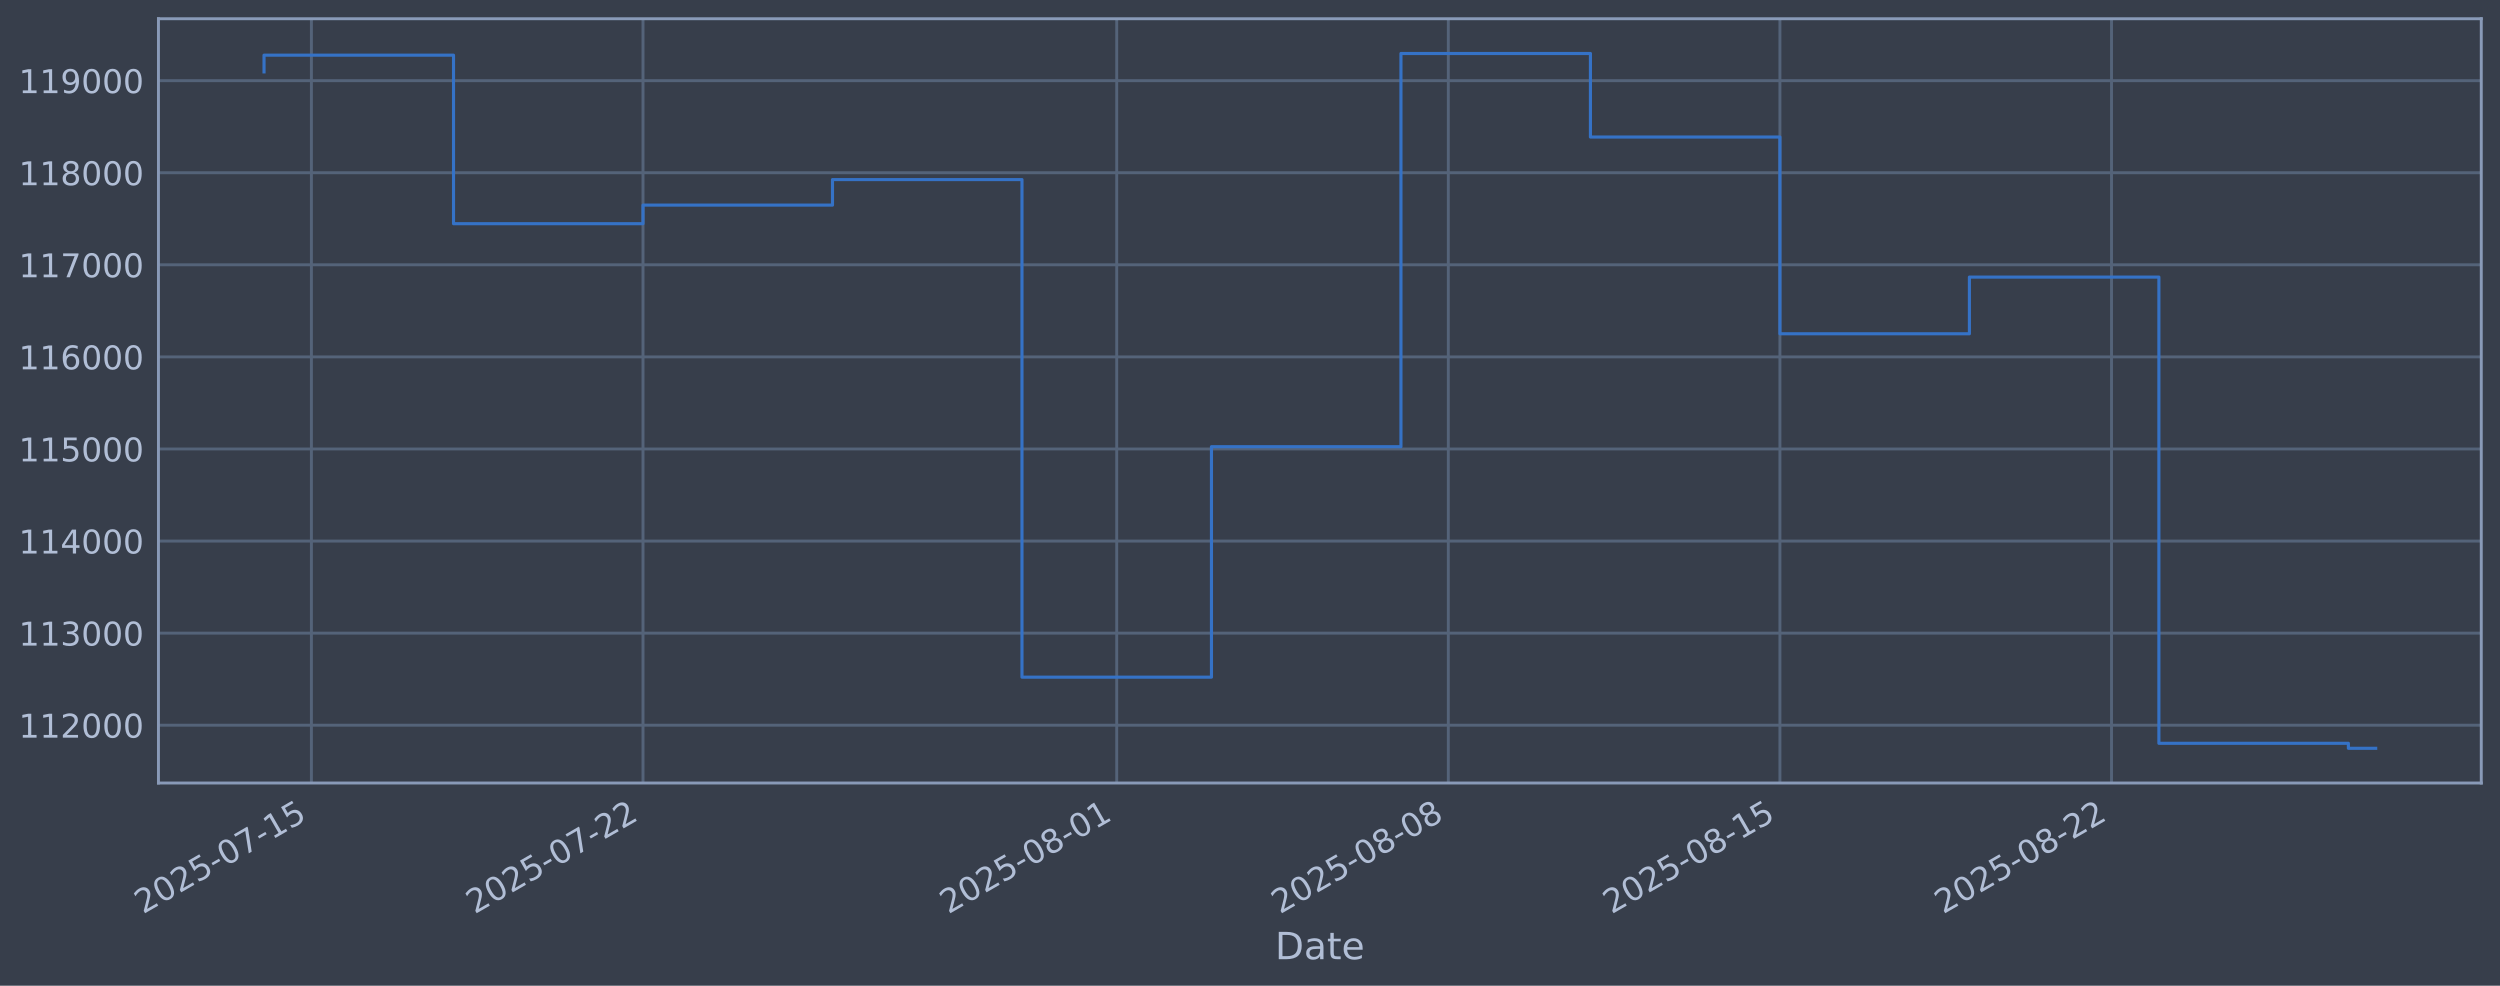
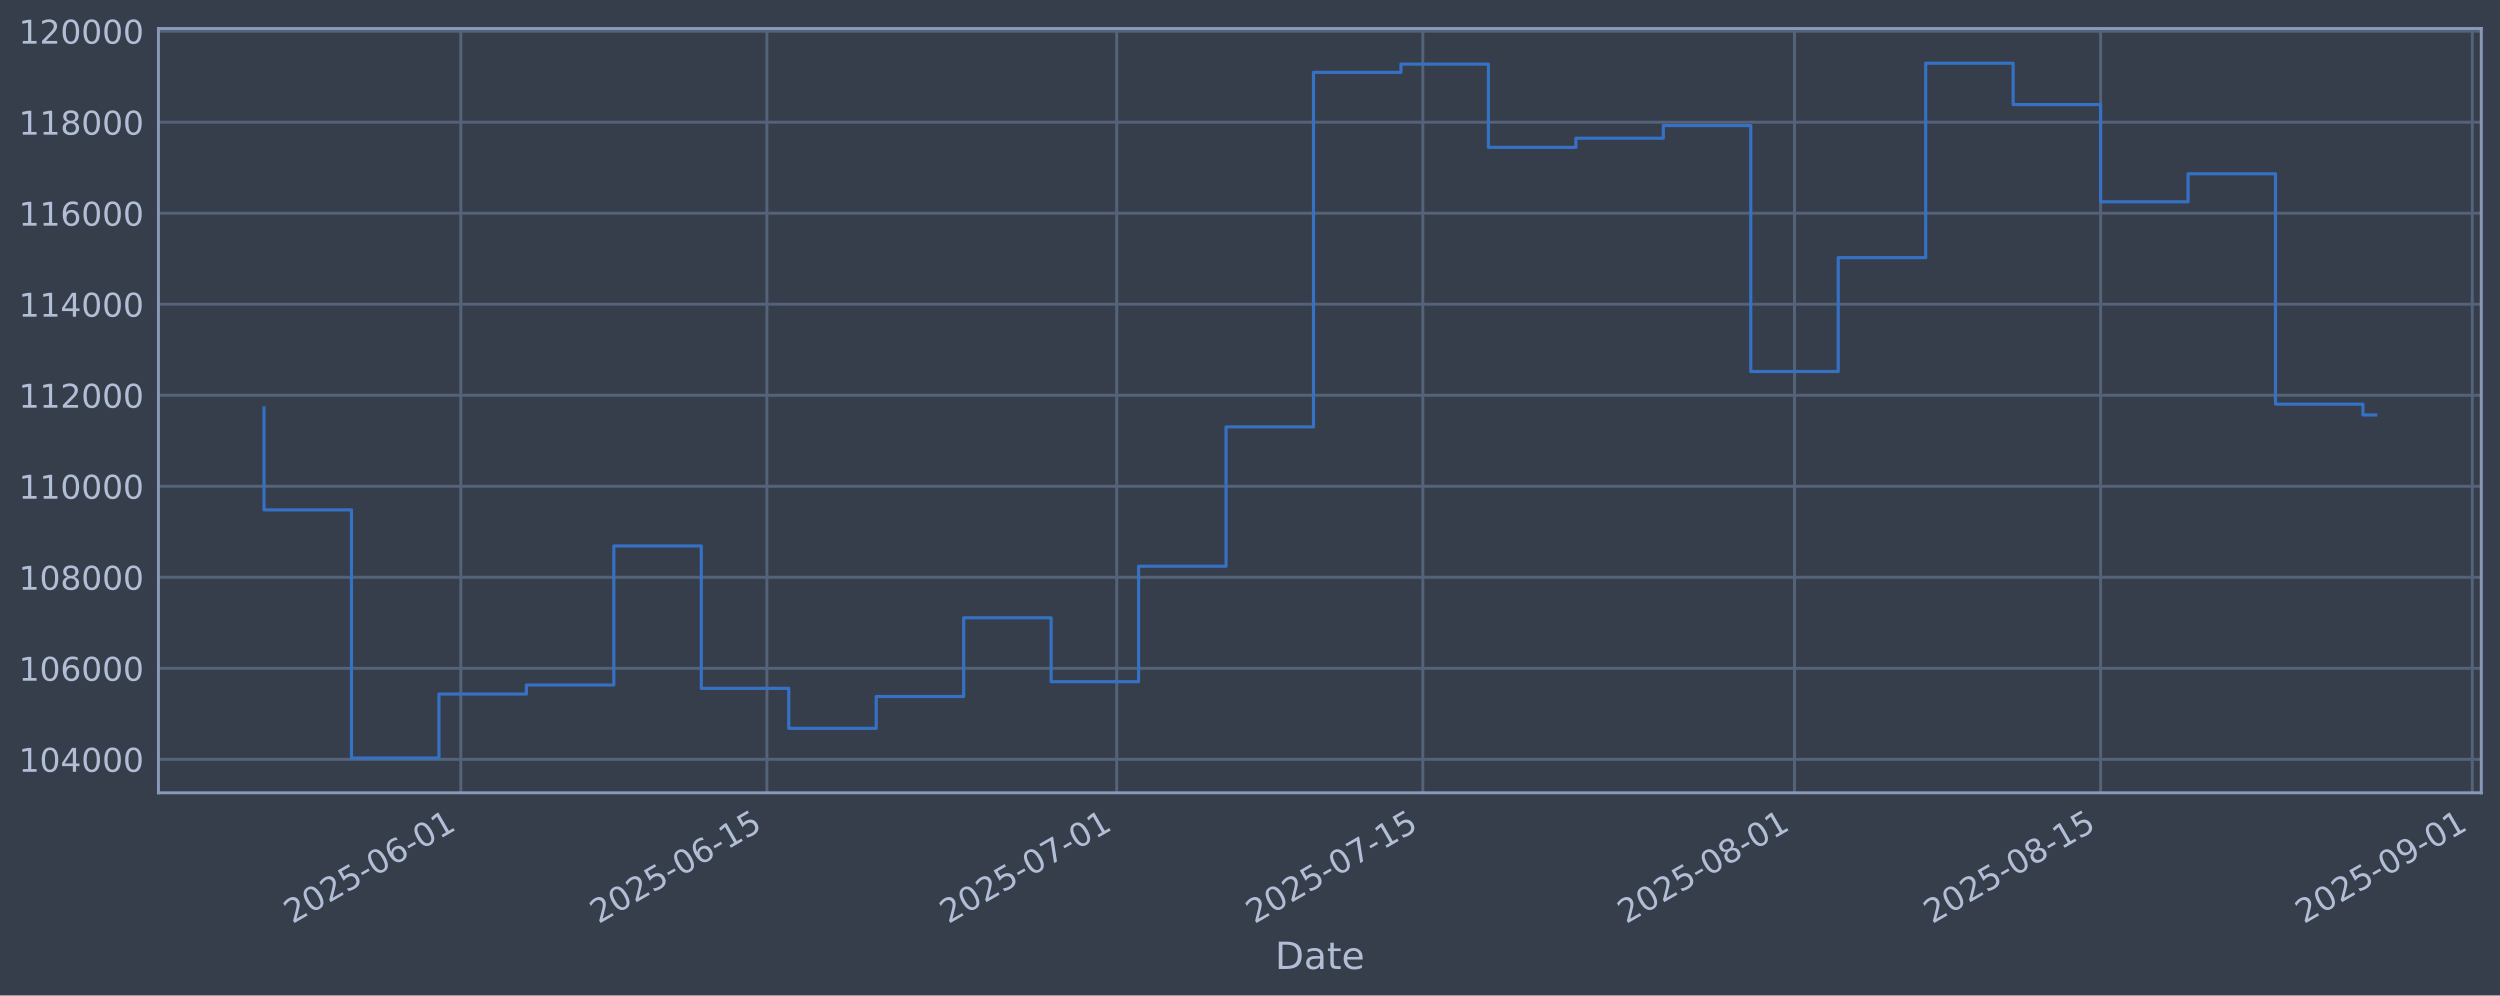
- <svg xmlns="http://www.w3.org/2000/svg" xmlns:xlink="http://www.w3.org/1999/xlink" width="960.9pt" height="378.87pt" viewBox="0 0 960.9 378.87" version="1.1">
+ <svg xmlns="http://www.w3.org/2000/svg" xmlns:xlink="http://www.w3.org/1999/xlink" width="960.9pt" height="382.628pt" viewBox="0 0 960.9 382.628" version="1.1">
  <defs>
    <style type="text/css">*{stroke-linejoin: round; stroke-linecap: butt}</style>
  </defs>
  <g id="figure_1">
    <g id="patch_1">
-       <path d="M 0 378.87  L 960.9 378.87  L 960.9 0  L 0 0  z " style="fill: #373e4b" />
+       <path d="M 0 382.628  L 960.9 382.628  L 960.9 0  L 0 0  z " style="fill: #373e4b" />
    </g>
    <g id="axes_1">
      <g id="patch_2">
-         <path d="M 60.901 300.96  L 953.701 300.96  L 953.701 7.2  L 60.901 7.2  z " style="fill: #373e4b" />
+         <path d="M 60.901 304.718  L 953.701 304.718  L 953.701 10.958  L 60.901 10.958  z " style="fill: #373e4b" />
      </g>
      <g id="matplotlib.axis_1">
        <g id="xtick_1">
          <g id="line2d_1">
-             <path d="M 119.69 300.96  L 119.69 7.2  " clip-path="url(#pe9afbce7c2)" style="fill: none; stroke: #546379; stroke-width: 1.12; stroke-linecap: square" />
+             <path d="M 177.115 304.718  L 177.115 10.958  " clip-path="url(#pee7199c85d)" style="fill: none; stroke: #546379; stroke-width: 1.12; stroke-linecap: square" />
          </g>
          <g id="line2d_2" />
          <g id="text_1">
-             <g style="fill: #b1bed6" transform="translate(54.96452 351.4642) rotate(-30) scale(0.126 -0.126)">
+             <g style="fill: #b1bed6" transform="translate(112.3892 355.2226) rotate(-30) scale(0.126 -0.126)">
              <defs>
                <path id="DejaVuSans-32" d="M 1228 531  L 3431 531  L 3431 0  L 469 0  L 469 531  Q 828 903 1448 1529  Q 2069 2156 2228 2338  Q 2531 2678 2651 2914  Q 2772 3150 2772 3378  Q 2772 3750 2511 3984  Q 2250 4219 1831 4219  Q 1534 4219 1204 4116  Q 875 4013 500 3803  L 500 4441  Q 881 4594 1212 4672  Q 1544 4750 1819 4750  Q 2544 4750 2975 4387  Q 3406 4025 3406 3419  Q 3406 3131 3298 2873  Q 3191 2616 2906 2266  Q 2828 2175 2409 1742  Q 1991 1309 1228 531  z " transform="scale(0.015625)" />
                <path id="DejaVuSans-30" d="M 2034 4250  Q 1547 4250 1301 3770  Q 1056 3291 1056 2328  Q 1056 1369 1301 889  Q 1547 409 2034 409  Q 2525 409 2770 889  Q 3016 1369 3016 2328  Q 3016 3291 2770 3770  Q 2525 4250 2034 4250  z M 2034 4750  Q 2819 4750 3233 4129  Q 3647 3509 3647 2328  Q 3647 1150 3233 529  Q 2819 -91 2034 -91  Q 1250 -91 836 529  Q 422 1150 422 2328  Q 422 3509 836 4129  Q 1250 4750 2034 4750  z " transform="scale(0.015625)" />
                <path id="DejaVuSans-35" d="M 691 4666  L 3169 4666  L 3169 4134  L 1269 4134  L 1269 2991  Q 1406 3038 1543 3061  Q 1681 3084 1819 3084  Q 2600 3084 3056 2656  Q 3513 2228 3513 1497  Q 3513 744 3044 326  Q 2575 -91 1722 -91  Q 1428 -91 1123 -41  Q 819 9 494 109  L 494 744  Q 775 591 1075 516  Q 1375 441 1709 441  Q 2250 441 2565 725  Q 2881 1009 2881 1497  Q 2881 1984 2565 2268  Q 2250 2553 1709 2553  Q 1456 2553 1204 2497  Q 953 2441 691 2322  L 691 4666  z " transform="scale(0.015625)" />
                <path id="DejaVuSans-2d" d="M 313 2009  L 1997 2009  L 1997 1497  L 313 1497  L 313 2009  z " transform="scale(0.015625)" />
-                 <path id="DejaVuSans-37" d="M 525 4666  L 3525 4666  L 3525 4397  L 1831 0  L 1172 0  L 2766 4134  L 525 4134  L 525 4666  z " transform="scale(0.015625)" />
+                 <path id="DejaVuSans-36" d="M 2113 2584  Q 1688 2584 1439 2293  Q 1191 2003 1191 1497  Q 1191 994 1439 701  Q 1688 409 2113 409  Q 2538 409 2786 701  Q 3034 994 3034 1497  Q 3034 2003 2786 2293  Q 2538 2584 2113 2584  z M 3366 4563  L 3366 3988  Q 3128 4100 2886 4159  Q 2644 4219 2406 4219  Q 1781 4219 1451 3797  Q 1122 3375 1075 2522  Q 1259 2794 1537 2939  Q 1816 3084 2150 3084  Q 2853 3084 3261 2657  Q 3669 2231 3669 1497  Q 3669 778 3244 343  Q 2819 -91 2113 -91  Q 1303 -91 875 529  Q 447 1150 447 2328  Q 447 3434 972 4092  Q 1497 4750 2381 4750  Q 2619 4750 2861 4703  Q 3103 4656 3366 4563  z " transform="scale(0.015625)" />
                <path id="DejaVuSans-31" d="M 794 531  L 1825 531  L 1825 4091  L 703 3866  L 703 4441  L 1819 4666  L 2450 4666  L 2450 531  L 3481 531  L 3481 0  L 794 0  L 794 531  z " transform="scale(0.015625)" />
              </defs>
              <use xlink:href="#DejaVuSans-32" />
              <use xlink:href="#DejaVuSans-30" transform="translate(63.62305 0)" />
              <use xlink:href="#DejaVuSans-32" transform="translate(127.2461 0)" />
              <use xlink:href="#DejaVuSans-35" transform="translate(190.8691 0)" />
              <use xlink:href="#DejaVuSans-2d" transform="translate(254.4922 0)" />
              <use xlink:href="#DejaVuSans-30" transform="translate(290.5762 0)" />
-               <use xlink:href="#DejaVuSans-37" transform="translate(354.1992 0)" />
+               <use xlink:href="#DejaVuSans-36" transform="translate(354.1992 0)" />
+               <use xlink:href="#DejaVuSans-2d" transform="translate(417.8223 0)" />
+               <use xlink:href="#DejaVuSans-30" transform="translate(453.9062 0)" />
+               <use xlink:href="#DejaVuSans-31" transform="translate(517.5293 0)" />
+             </g>
+           </g>
+         </g>
+         <g id="xtick_2">
+           <g id="line2d_3">
+             <path d="M 294.765 304.718  L 294.765 10.958  " clip-path="url(#pee7199c85d)" style="fill: none; stroke: #546379; stroke-width: 1.12; stroke-linecap: square" />
+           </g>
+           <g id="line2d_4" />
+           <g id="text_2">
+             <g style="fill: #b1bed6" transform="translate(230.0396 355.2226) rotate(-30) scale(0.126 -0.126)">
+               <use xlink:href="#DejaVuSans-32" />
+               <use xlink:href="#DejaVuSans-30" transform="translate(63.62305 0)" />
+               <use xlink:href="#DejaVuSans-32" transform="translate(127.2461 0)" />
+               <use xlink:href="#DejaVuSans-35" transform="translate(190.8691 0)" />
+               <use xlink:href="#DejaVuSans-2d" transform="translate(254.4922 0)" />
+               <use xlink:href="#DejaVuSans-30" transform="translate(290.5762 0)" />
+               <use xlink:href="#DejaVuSans-36" transform="translate(354.1992 0)" />
              <use xlink:href="#DejaVuSans-2d" transform="translate(417.8223 0)" />
              <use xlink:href="#DejaVuSans-31" transform="translate(453.9062 0)" />
              <use xlink:href="#DejaVuSans-35" transform="translate(517.5293 0)" />
            </g>
          </g>
        </g>
-         <g id="xtick_2">
-           <g id="line2d_3">
-             <path d="M 247.144 300.96  L 247.144 7.2  " clip-path="url(#pe9afbce7c2)" style="fill: none; stroke: #546379; stroke-width: 1.12; stroke-linecap: square" />
-           </g>
-           <g id="line2d_4" />
-           <g id="text_2">
-             <g style="fill: #b1bed6" transform="translate(182.4185 351.4642) rotate(-30) scale(0.126 -0.126)">
-               <use xlink:href="#DejaVuSans-32" />
-               <use xlink:href="#DejaVuSans-30" transform="translate(63.62305 0)" />
-               <use xlink:href="#DejaVuSans-32" transform="translate(127.2461 0)" />
-               <use xlink:href="#DejaVuSans-35" transform="translate(190.8691 0)" />
-               <use xlink:href="#DejaVuSans-2d" transform="translate(254.4922 0)" />
-               <use xlink:href="#DejaVuSans-30" transform="translate(290.5762 0)" />
-               <use xlink:href="#DejaVuSans-37" transform="translate(354.1992 0)" />
-               <use xlink:href="#DejaVuSans-2d" transform="translate(417.8223 0)" />
-               <use xlink:href="#DejaVuSans-32" transform="translate(453.9062 0)" />
-               <use xlink:href="#DejaVuSans-32" transform="translate(517.5293 0)" />
-             </g>
-           </g>
-         </g>
        <g id="xtick_3">
          <g id="line2d_5">
-             <path d="M 429.221 300.96  L 429.221 7.2  " clip-path="url(#pe9afbce7c2)" style="fill: none; stroke: #546379; stroke-width: 1.12; stroke-linecap: square" />
+             <path d="M 429.223 304.718  L 429.223 10.958  " clip-path="url(#pee7199c85d)" style="fill: none; stroke: #546379; stroke-width: 1.12; stroke-linecap: square" />
          </g>
          <g id="line2d_6" />
          <g id="text_3">
-             <g style="fill: #b1bed6" transform="translate(364.4956 351.4642) rotate(-30) scale(0.126 -0.126)">
-               <defs>
-                 <path id="DejaVuSans-38" d="M 2034 2216  Q 1584 2216 1326 1975  Q 1069 1734 1069 1313  Q 1069 891 1326 650  Q 1584 409 2034 409  Q 2484 409 2743 651  Q 3003 894 3003 1313  Q 3003 1734 2745 1975  Q 2488 2216 2034 2216  z M 1403 2484  Q 997 2584 770 2862  Q 544 3141 544 3541  Q 544 4100 942 4425  Q 1341 4750 2034 4750  Q 2731 4750 3128 4425  Q 3525 4100 3525 3541  Q 3525 3141 3298 2862  Q 3072 2584 2669 2484  Q 3125 2378 3379 2068  Q 3634 1759 3634 1313  Q 3634 634 3220 271  Q 2806 -91 2034 -91  Q 1263 -91 848 271  Q 434 634 434 1313  Q 434 1759 690 2068  Q 947 2378 1403 2484  z M 1172 3481  Q 1172 3119 1398 2916  Q 1625 2713 2034 2713  Q 2441 2713 2670 2916  Q 2900 3119 2900 3481  Q 2900 3844 2670 4047  Q 2441 4250 2034 4250  Q 1625 4250 1398 4047  Q 1172 3844 1172 3481  z " transform="scale(0.015625)" />
-               </defs>
-               <use xlink:href="#DejaVuSans-32" />
-               <use xlink:href="#DejaVuSans-30" transform="translate(63.62305 0)" />
-               <use xlink:href="#DejaVuSans-32" transform="translate(127.2461 0)" />
-               <use xlink:href="#DejaVuSans-35" transform="translate(190.8691 0)" />
-               <use xlink:href="#DejaVuSans-2d" transform="translate(254.4922 0)" />
-               <use xlink:href="#DejaVuSans-30" transform="translate(290.5762 0)" />
-               <use xlink:href="#DejaVuSans-38" transform="translate(354.1992 0)" />
+             <g style="fill: #b1bed6" transform="translate(364.4973 355.2226) rotate(-30) scale(0.126 -0.126)">
+               <defs>
+                 <path id="DejaVuSans-37" d="M 525 4666  L 3525 4666  L 3525 4397  L 1831 0  L 1172 0  L 2766 4134  L 525 4134  L 525 4666  z " transform="scale(0.015625)" />
+               </defs>
+               <use xlink:href="#DejaVuSans-32" />
+               <use xlink:href="#DejaVuSans-30" transform="translate(63.62305 0)" />
+               <use xlink:href="#DejaVuSans-32" transform="translate(127.2461 0)" />
+               <use xlink:href="#DejaVuSans-35" transform="translate(190.8691 0)" />
+               <use xlink:href="#DejaVuSans-2d" transform="translate(254.4922 0)" />
+               <use xlink:href="#DejaVuSans-30" transform="translate(290.5762 0)" />
+               <use xlink:href="#DejaVuSans-37" transform="translate(354.1992 0)" />
              <use xlink:href="#DejaVuSans-2d" transform="translate(417.8223 0)" />
              <use xlink:href="#DejaVuSans-30" transform="translate(453.9062 0)" />
              <use xlink:href="#DejaVuSans-31" transform="translate(517.5293 0)" />
            </g>
          </g>
        </g>
        <g id="xtick_4">
          <g id="line2d_7">
-             <path d="M 556.675 300.96  L 556.675 7.2  " clip-path="url(#pe9afbce7c2)" style="fill: none; stroke: #546379; stroke-width: 1.12; stroke-linecap: square" />
+             <path d="M 546.873 304.718  L 546.873 10.958  " clip-path="url(#pee7199c85d)" style="fill: none; stroke: #546379; stroke-width: 1.12; stroke-linecap: square" />
          </g>
          <g id="line2d_8" />
          <g id="text_4">
-             <g style="fill: #b1bed6" transform="translate(491.9495 351.4642) rotate(-30) scale(0.126 -0.126)">
-               <use xlink:href="#DejaVuSans-32" />
-               <use xlink:href="#DejaVuSans-30" transform="translate(63.62305 0)" />
-               <use xlink:href="#DejaVuSans-32" transform="translate(127.2461 0)" />
-               <use xlink:href="#DejaVuSans-35" transform="translate(190.8691 0)" />
-               <use xlink:href="#DejaVuSans-2d" transform="translate(254.4922 0)" />
-               <use xlink:href="#DejaVuSans-30" transform="translate(290.5762 0)" />
-               <use xlink:href="#DejaVuSans-38" transform="translate(354.1992 0)" />
-               <use xlink:href="#DejaVuSans-2d" transform="translate(417.8223 0)" />
-               <use xlink:href="#DejaVuSans-30" transform="translate(453.9062 0)" />
-               <use xlink:href="#DejaVuSans-38" transform="translate(517.5293 0)" />
+             <g style="fill: #b1bed6" transform="translate(482.1477 355.2226) rotate(-30) scale(0.126 -0.126)">
+               <use xlink:href="#DejaVuSans-32" />
+               <use xlink:href="#DejaVuSans-30" transform="translate(63.62305 0)" />
+               <use xlink:href="#DejaVuSans-32" transform="translate(127.2461 0)" />
+               <use xlink:href="#DejaVuSans-35" transform="translate(190.8691 0)" />
+               <use xlink:href="#DejaVuSans-2d" transform="translate(254.4922 0)" />
+               <use xlink:href="#DejaVuSans-30" transform="translate(290.5762 0)" />
+               <use xlink:href="#DejaVuSans-37" transform="translate(354.1992 0)" />
+               <use xlink:href="#DejaVuSans-2d" transform="translate(417.8223 0)" />
+               <use xlink:href="#DejaVuSans-31" transform="translate(453.9062 0)" />
+               <use xlink:href="#DejaVuSans-35" transform="translate(517.5293 0)" />
            </g>
          </g>
        </g>
        <g id="xtick_5">
          <g id="line2d_9">
-             <path d="M 684.129 300.96  L 684.129 7.2  " clip-path="url(#pe9afbce7c2)" style="fill: none; stroke: #546379; stroke-width: 1.12; stroke-linecap: square" />
+             <path d="M 689.734 304.718  L 689.734 10.958  " clip-path="url(#pee7199c85d)" style="fill: none; stroke: #546379; stroke-width: 1.12; stroke-linecap: square" />
          </g>
          <g id="line2d_10" />
          <g id="text_5">
-             <g style="fill: #b1bed6" transform="translate(619.4035 351.4642) rotate(-30) scale(0.126 -0.126)">
+             <g style="fill: #b1bed6" transform="translate(625.0089 355.2226) rotate(-30) scale(0.126 -0.126)">
+               <defs>
+                 <path id="DejaVuSans-38" d="M 2034 2216  Q 1584 2216 1326 1975  Q 1069 1734 1069 1313  Q 1069 891 1326 650  Q 1584 409 2034 409  Q 2484 409 2743 651  Q 3003 894 3003 1313  Q 3003 1734 2745 1975  Q 2488 2216 2034 2216  z M 1403 2484  Q 997 2584 770 2862  Q 544 3141 544 3541  Q 544 4100 942 4425  Q 1341 4750 2034 4750  Q 2731 4750 3128 4425  Q 3525 4100 3525 3541  Q 3525 3141 3298 2862  Q 3072 2584 2669 2484  Q 3125 2378 3379 2068  Q 3634 1759 3634 1313  Q 3634 634 3220 271  Q 2806 -91 2034 -91  Q 1263 -91 848 271  Q 434 634 434 1313  Q 434 1759 690 2068  Q 947 2378 1403 2484  z M 1172 3481  Q 1172 3119 1398 2916  Q 1625 2713 2034 2713  Q 2441 2713 2670 2916  Q 2900 3119 2900 3481  Q 2900 3844 2670 4047  Q 2441 4250 2034 4250  Q 1625 4250 1398 4047  Q 1172 3844 1172 3481  z " transform="scale(0.015625)" />
+               </defs>
+               <use xlink:href="#DejaVuSans-32" />
+               <use xlink:href="#DejaVuSans-30" transform="translate(63.62305 0)" />
+               <use xlink:href="#DejaVuSans-32" transform="translate(127.2461 0)" />
+               <use xlink:href="#DejaVuSans-35" transform="translate(190.8691 0)" />
+               <use xlink:href="#DejaVuSans-2d" transform="translate(254.4922 0)" />
+               <use xlink:href="#DejaVuSans-30" transform="translate(290.5762 0)" />
+               <use xlink:href="#DejaVuSans-38" transform="translate(354.1992 0)" />
+               <use xlink:href="#DejaVuSans-2d" transform="translate(417.8223 0)" />
+               <use xlink:href="#DejaVuSans-30" transform="translate(453.9062 0)" />
+               <use xlink:href="#DejaVuSans-31" transform="translate(517.5293 0)" />
+             </g>
+           </g>
+         </g>
+         <g id="xtick_6">
+           <g id="line2d_11">
+             <path d="M 807.385 304.718  L 807.385 10.958  " clip-path="url(#pee7199c85d)" style="fill: none; stroke: #546379; stroke-width: 1.12; stroke-linecap: square" />
+           </g>
+           <g id="line2d_12" />
+           <g id="text_6">
+             <g style="fill: #b1bed6" transform="translate(742.6593 355.2226) rotate(-30) scale(0.126 -0.126)">
              <use xlink:href="#DejaVuSans-32" />
              <use xlink:href="#DejaVuSans-30" transform="translate(63.62305 0)" />
              <use xlink:href="#DejaVuSans-32" transform="translate(127.2461 0)" />
              <use xlink:href="#DejaVuSans-35" transform="translate(190.8691 0)" />
              <use xlink:href="#DejaVuSans-2d" transform="translate(254.4922 0)" />
              <use xlink:href="#DejaVuSans-30" transform="translate(290.5762 0)" />
              <use xlink:href="#DejaVuSans-38" transform="translate(354.1992 0)" />
              <use xlink:href="#DejaVuSans-2d" transform="translate(417.8223 0)" />
              <use xlink:href="#DejaVuSans-31" transform="translate(453.9062 0)" />
              <use xlink:href="#DejaVuSans-35" transform="translate(517.5293 0)" />
            </g>
          </g>
        </g>
-         <g id="xtick_6">
-           <g id="line2d_11">
-             <path d="M 811.583 300.96  L 811.583 7.2  " clip-path="url(#pe9afbce7c2)" style="fill: none; stroke: #546379; stroke-width: 1.12; stroke-linecap: square" />
-           </g>
-           <g id="line2d_12" />
-           <g id="text_6">
-             <g style="fill: #b1bed6" transform="translate(746.8574 351.4642) rotate(-30) scale(0.126 -0.126)">
-               <use xlink:href="#DejaVuSans-32" />
-               <use xlink:href="#DejaVuSans-30" transform="translate(63.62305 0)" />
-               <use xlink:href="#DejaVuSans-32" transform="translate(127.2461 0)" />
-               <use xlink:href="#DejaVuSans-35" transform="translate(190.8691 0)" />
-               <use xlink:href="#DejaVuSans-2d" transform="translate(254.4922 0)" />
-               <use xlink:href="#DejaVuSans-30" transform="translate(290.5762 0)" />
-               <use xlink:href="#DejaVuSans-38" transform="translate(354.1992 0)" />
-               <use xlink:href="#DejaVuSans-2d" transform="translate(417.8223 0)" />
-               <use xlink:href="#DejaVuSans-32" transform="translate(453.9062 0)" />
-               <use xlink:href="#DejaVuSans-32" transform="translate(517.5293 0)" />
-             </g>
-           </g>
-         </g>
-         <g id="text_7">
-           <g style="fill: #b1bed6" transform="translate(490.0914 368.6753) scale(0.144 -0.144)">
+         <g id="xtick_7">
+           <g id="line2d_13">
+             <path d="M 950.246 304.718  L 950.246 10.958  " clip-path="url(#pee7199c85d)" style="fill: none; stroke: #546379; stroke-width: 1.12; stroke-linecap: square" />
+           </g>
+           <g id="line2d_14" />
+           <g id="text_7">
+             <g style="fill: #b1bed6" transform="translate(885.5205 355.2226) rotate(-30) scale(0.126 -0.126)">
+               <defs>
+                 <path id="DejaVuSans-39" d="M 703 97  L 703 672  Q 941 559 1184 500  Q 1428 441 1663 441  Q 2288 441 2617 861  Q 2947 1281 2994 2138  Q 2813 1869 2534 1725  Q 2256 1581 1919 1581  Q 1219 1581 811 2004  Q 403 2428 403 3163  Q 403 3881 828 4315  Q 1253 4750 1959 4750  Q 2769 4750 3195 4129  Q 3622 3509 3622 2328  Q 3622 1225 3098 567  Q 2575 -91 1691 -91  Q 1453 -91 1209 -44  Q 966 3 703 97  z M 1959 2075  Q 2384 2075 2632 2365  Q 2881 2656 2881 3163  Q 2881 3666 2632 3958  Q 2384 4250 1959 4250  Q 1534 4250 1286 3958  Q 1038 3666 1038 3163  Q 1038 2656 1286 2365  Q 1534 2075 1959 2075  z " transform="scale(0.015625)" />
+               </defs>
+               <use xlink:href="#DejaVuSans-32" />
+               <use xlink:href="#DejaVuSans-30" transform="translate(63.62305 0)" />
+               <use xlink:href="#DejaVuSans-32" transform="translate(127.2461 0)" />
+               <use xlink:href="#DejaVuSans-35" transform="translate(190.8691 0)" />
+               <use xlink:href="#DejaVuSans-2d" transform="translate(254.4922 0)" />
+               <use xlink:href="#DejaVuSans-30" transform="translate(290.5762 0)" />
+               <use xlink:href="#DejaVuSans-39" transform="translate(354.1992 0)" />
+               <use xlink:href="#DejaVuSans-2d" transform="translate(417.8223 0)" />
+               <use xlink:href="#DejaVuSans-30" transform="translate(453.9062 0)" />
+               <use xlink:href="#DejaVuSans-31" transform="translate(517.5293 0)" />
+             </g>
+           </g>
+         </g>
+         <g id="text_8">
+           <g style="fill: #b1bed6" transform="translate(490.0914 372.4337) scale(0.144 -0.144)">
            <defs>
              <path id="DejaVuSans-44" d="M 1259 4147  L 1259 519  L 2022 519  Q 2988 519 3436 956  Q 3884 1394 3884 2338  Q 3884 3275 3436 3711  Q 2988 4147 2022 4147  L 1259 4147  z M 628 4666  L 1925 4666  Q 3281 4666 3915 4102  Q 4550 3538 4550 2338  Q 4550 1131 3912 565  Q 3275 0 1925 0  L 628 0  L 628 4666  z " transform="scale(0.015625)" />
              <path id="DejaVuSans-61" d="M 2194 1759  Q 1497 1759 1228 1600  Q 959 1441 959 1056  Q 959 750 1161 570  Q 1363 391 1709 391  Q 2188 391 2477 730  Q 2766 1069 2766 1631  L 2766 1759  L 2194 1759  z M 3341 1997  L 3341 0  L 2766 0  L 2766 531  Q 2569 213 2275 61  Q 1981 -91 1556 -91  Q 1019 -91 701 211  Q 384 513 384 1019  Q 384 1609 779 1909  Q 1175 2209 1959 2209  L 2766 2209  L 2766 2266  Q 2766 2663 2505 2880  Q 2244 3097 1772 3097  Q 1472 3097 1187 3025  Q 903 2953 641 2809  L 641 3341  Q 956 3463 1253 3523  Q 1550 3584 1831 3584  Q 2591 3584 2966 3190  Q 3341 2797 3341 1997  z " transform="scale(0.015625)" />
              <path id="DejaVuSans-74" d="M 1172 4494  L 1172 3500  L 2356 3500  L 2356 3053  L 1172 3053  L 1172 1153  Q 1172 725 1289 603  Q 1406 481 1766 481  L 2356 481  L 2356 0  L 1766 0  Q 1100 0 847 248  Q 594 497 594 1153  L 594 3053  L 172 3053  L 172 3500  L 594 3500  L 594 4494  L 1172 4494  z " transform="scale(0.015625)" />
              <path id="DejaVuSans-65" d="M 3597 1894  L 3597 1613  L 953 1613  Q 991 1019 1311 708  Q 1631 397 2203 397  Q 2534 397 2845 478  Q 3156 559 3463 722  L 3463 178  Q 3153 47 2828 -22  Q 2503 -91 2169 -91  Q 1331 -91 842 396  Q 353 884 353 1716  Q 353 2575 817 3079  Q 1281 3584 2069 3584  Q 2775 3584 3186 3129  Q 3597 2675 3597 1894  z M 3022 2063  Q 3016 2534 2758 2815  Q 2500 3097 2075 3097  Q 1594 3097 1305 2825  Q 1016 2553 972 2059  L 3022 2063  z " transform="scale(0.015625)" />
            </defs>
            <use xlink:href="#DejaVuSans-44" />
            <use xlink:href="#DejaVuSans-61" transform="translate(77.00195 0)" />
            <use xlink:href="#DejaVuSans-74" transform="translate(138.2812 0)" />
            <use xlink:href="#DejaVuSans-65" transform="translate(177.4902 0)" />
          </g>
        </g>
      </g>
      <g id="matplotlib.axis_2">
        <g id="ytick_1">
-           <g id="line2d_13">
-             <path d="M 60.901 278.736  L 953.701 278.736  " clip-path="url(#pe9afbce7c2)" style="fill: none; stroke: #546379; stroke-width: 1.12; stroke-linecap: square" />
-           </g>
-           <g id="line2d_14" />
-           <g id="text_8">
-             <g style="fill: #b1bed6" transform="translate(7.2 283.5232) scale(0.126 -0.126)">
-               <use xlink:href="#DejaVuSans-31" />
-               <use xlink:href="#DejaVuSans-31" transform="translate(63.62305 0)" />
-               <use xlink:href="#DejaVuSans-32" transform="translate(127.2461 0)" />
-               <use xlink:href="#DejaVuSans-30" transform="translate(190.8691 0)" />
-               <use xlink:href="#DejaVuSans-30" transform="translate(254.4922 0)" />
-               <use xlink:href="#DejaVuSans-30" transform="translate(318.1152 0)" />
-             </g>
-           </g>
-         </g>
-         <g id="ytick_2">
          <g id="line2d_15">
-             <path d="M 60.901 243.346  L 953.701 243.346  " clip-path="url(#pe9afbce7c2)" style="fill: none; stroke: #546379; stroke-width: 1.12; stroke-linecap: square" />
+             <path d="M 60.901 291.85  L 953.701 291.85  " clip-path="url(#pee7199c85d)" style="fill: none; stroke: #546379; stroke-width: 1.12; stroke-linecap: square" />
          </g>
          <g id="line2d_16" />
          <g id="text_9">
-             <g style="fill: #b1bed6" transform="translate(7.2 248.1334) scale(0.126 -0.126)">
-               <defs>
-                 <path id="DejaVuSans-33" d="M 2597 2516  Q 3050 2419 3304 2112  Q 3559 1806 3559 1356  Q 3559 666 3084 287  Q 2609 -91 1734 -91  Q 1441 -91 1130 -33  Q 819 25 488 141  L 488 750  Q 750 597 1062 519  Q 1375 441 1716 441  Q 2309 441 2620 675  Q 2931 909 2931 1356  Q 2931 1769 2642 2001  Q 2353 2234 1838 2234  L 1294 2234  L 1294 2753  L 1863 2753  Q 2328 2753 2575 2939  Q 2822 3125 2822 3475  Q 2822 3834 2567 4026  Q 2313 4219 1838 4219  Q 1578 4219 1281 4162  Q 984 4106 628 3988  L 628 4550  Q 988 4650 1302 4700  Q 1616 4750 1894 4750  Q 2613 4750 3031 4423  Q 3450 4097 3450 3541  Q 3450 3153 3228 2886  Q 3006 2619 2597 2516  z " transform="scale(0.015625)" />
-               </defs>
-               <use xlink:href="#DejaVuSans-31" />
-               <use xlink:href="#DejaVuSans-31" transform="translate(63.62305 0)" />
-               <use xlink:href="#DejaVuSans-33" transform="translate(127.2461 0)" />
-               <use xlink:href="#DejaVuSans-30" transform="translate(190.8691 0)" />
-               <use xlink:href="#DejaVuSans-30" transform="translate(254.4922 0)" />
-               <use xlink:href="#DejaVuSans-30" transform="translate(318.1152 0)" />
-             </g>
-           </g>
-         </g>
-         <g id="ytick_3">
+             <g style="fill: #b1bed6" transform="translate(7.2 296.6367) scale(0.126 -0.126)">
+               <defs>
+                 <path id="DejaVuSans-34" d="M 2419 4116  L 825 1625  L 2419 1625  L 2419 4116  z M 2253 4666  L 3047 4666  L 3047 1625  L 3713 1625  L 3713 1100  L 3047 1100  L 3047 0  L 2419 0  L 2419 1100  L 313 1100  L 313 1709  L 2253 4666  z " transform="scale(0.015625)" />
+               </defs>
+               <use xlink:href="#DejaVuSans-31" />
+               <use xlink:href="#DejaVuSans-30" transform="translate(63.62305 0)" />
+               <use xlink:href="#DejaVuSans-34" transform="translate(127.2461 0)" />
+               <use xlink:href="#DejaVuSans-30" transform="translate(190.8691 0)" />
+               <use xlink:href="#DejaVuSans-30" transform="translate(254.4922 0)" />
+               <use xlink:href="#DejaVuSans-30" transform="translate(318.1152 0)" />
+             </g>
+           </g>
+         </g>
+         <g id="ytick_2">
          <g id="line2d_17">
-             <path d="M 60.901 207.957  L 953.701 207.957  " clip-path="url(#pe9afbce7c2)" style="fill: none; stroke: #546379; stroke-width: 1.12; stroke-linecap: square" />
+             <path d="M 60.901 256.867  L 953.701 256.867  " clip-path="url(#pee7199c85d)" style="fill: none; stroke: #546379; stroke-width: 1.12; stroke-linecap: square" />
          </g>
          <g id="line2d_18" />
          <g id="text_10">
-             <g style="fill: #b1bed6" transform="translate(7.2 212.7436) scale(0.126 -0.126)">
-               <defs>
-                 <path id="DejaVuSans-34" d="M 2419 4116  L 825 1625  L 2419 1625  L 2419 4116  z M 2253 4666  L 3047 4666  L 3047 1625  L 3713 1625  L 3713 1100  L 3047 1100  L 3047 0  L 2419 0  L 2419 1100  L 313 1100  L 313 1709  L 2253 4666  z " transform="scale(0.015625)" />
-               </defs>
-               <use xlink:href="#DejaVuSans-31" />
-               <use xlink:href="#DejaVuSans-31" transform="translate(63.62305 0)" />
-               <use xlink:href="#DejaVuSans-34" transform="translate(127.2461 0)" />
-               <use xlink:href="#DejaVuSans-30" transform="translate(190.8691 0)" />
-               <use xlink:href="#DejaVuSans-30" transform="translate(254.4922 0)" />
-               <use xlink:href="#DejaVuSans-30" transform="translate(318.1152 0)" />
-             </g>
-           </g>
-         </g>
-         <g id="ytick_4">
+             <g style="fill: #b1bed6" transform="translate(7.2 261.6538) scale(0.126 -0.126)">
+               <use xlink:href="#DejaVuSans-31" />
+               <use xlink:href="#DejaVuSans-30" transform="translate(63.62305 0)" />
+               <use xlink:href="#DejaVuSans-36" transform="translate(127.2461 0)" />
+               <use xlink:href="#DejaVuSans-30" transform="translate(190.8691 0)" />
+               <use xlink:href="#DejaVuSans-30" transform="translate(254.4922 0)" />
+               <use xlink:href="#DejaVuSans-30" transform="translate(318.1152 0)" />
+             </g>
+           </g>
+         </g>
+         <g id="ytick_3">
          <g id="line2d_19">
-             <path d="M 60.901 172.567  L 953.701 172.567  " clip-path="url(#pe9afbce7c2)" style="fill: none; stroke: #546379; stroke-width: 1.12; stroke-linecap: square" />
+             <path d="M 60.901 221.884  L 953.701 221.884  " clip-path="url(#pee7199c85d)" style="fill: none; stroke: #546379; stroke-width: 1.12; stroke-linecap: square" />
          </g>
          <g id="line2d_20" />
          <g id="text_11">
-             <g style="fill: #b1bed6" transform="translate(7.2 177.3538) scale(0.126 -0.126)">
-               <use xlink:href="#DejaVuSans-31" />
-               <use xlink:href="#DejaVuSans-31" transform="translate(63.62305 0)" />
-               <use xlink:href="#DejaVuSans-35" transform="translate(127.2461 0)" />
-               <use xlink:href="#DejaVuSans-30" transform="translate(190.8691 0)" />
-               <use xlink:href="#DejaVuSans-30" transform="translate(254.4922 0)" />
-               <use xlink:href="#DejaVuSans-30" transform="translate(318.1152 0)" />
-             </g>
-           </g>
-         </g>
-         <g id="ytick_5">
+             <g style="fill: #b1bed6" transform="translate(7.2 226.671) scale(0.126 -0.126)">
+               <use xlink:href="#DejaVuSans-31" />
+               <use xlink:href="#DejaVuSans-30" transform="translate(63.62305 0)" />
+               <use xlink:href="#DejaVuSans-38" transform="translate(127.2461 0)" />
+               <use xlink:href="#DejaVuSans-30" transform="translate(190.8691 0)" />
+               <use xlink:href="#DejaVuSans-30" transform="translate(254.4922 0)" />
+               <use xlink:href="#DejaVuSans-30" transform="translate(318.1152 0)" />
+             </g>
+           </g>
+         </g>
+         <g id="ytick_4">
          <g id="line2d_21">
-             <path d="M 60.901 137.177  L 953.701 137.177  " clip-path="url(#pe9afbce7c2)" style="fill: none; stroke: #546379; stroke-width: 1.12; stroke-linecap: square" />
+             <path d="M 60.901 186.901  L 953.701 186.901  " clip-path="url(#pee7199c85d)" style="fill: none; stroke: #546379; stroke-width: 1.12; stroke-linecap: square" />
          </g>
          <g id="line2d_22" />
          <g id="text_12">
-             <g style="fill: #b1bed6" transform="translate(7.2 141.964) scale(0.126 -0.126)">
-               <defs>
-                 <path id="DejaVuSans-36" d="M 2113 2584  Q 1688 2584 1439 2293  Q 1191 2003 1191 1497  Q 1191 994 1439 701  Q 1688 409 2113 409  Q 2538 409 2786 701  Q 3034 994 3034 1497  Q 3034 2003 2786 2293  Q 2538 2584 2113 2584  z M 3366 4563  L 3366 3988  Q 3128 4100 2886 4159  Q 2644 4219 2406 4219  Q 1781 4219 1451 3797  Q 1122 3375 1075 2522  Q 1259 2794 1537 2939  Q 1816 3084 2150 3084  Q 2853 3084 3261 2657  Q 3669 2231 3669 1497  Q 3669 778 3244 343  Q 2819 -91 2113 -91  Q 1303 -91 875 529  Q 447 1150 447 2328  Q 447 3434 972 4092  Q 1497 4750 2381 4750  Q 2619 4750 2861 4703  Q 3103 4656 3366 4563  z " transform="scale(0.015625)" />
-               </defs>
-               <use xlink:href="#DejaVuSans-31" />
-               <use xlink:href="#DejaVuSans-31" transform="translate(63.62305 0)" />
-               <use xlink:href="#DejaVuSans-36" transform="translate(127.2461 0)" />
-               <use xlink:href="#DejaVuSans-30" transform="translate(190.8691 0)" />
-               <use xlink:href="#DejaVuSans-30" transform="translate(254.4922 0)" />
-               <use xlink:href="#DejaVuSans-30" transform="translate(318.1152 0)" />
-             </g>
-           </g>
-         </g>
-         <g id="ytick_6">
+             <g style="fill: #b1bed6" transform="translate(7.2 191.6882) scale(0.126 -0.126)">
+               <use xlink:href="#DejaVuSans-31" />
+               <use xlink:href="#DejaVuSans-31" transform="translate(63.62305 0)" />
+               <use xlink:href="#DejaVuSans-30" transform="translate(127.2461 0)" />
+               <use xlink:href="#DejaVuSans-30" transform="translate(190.8691 0)" />
+               <use xlink:href="#DejaVuSans-30" transform="translate(254.4922 0)" />
+               <use xlink:href="#DejaVuSans-30" transform="translate(318.1152 0)" />
+             </g>
+           </g>
+         </g>
+         <g id="ytick_5">
          <g id="line2d_23">
-             <path d="M 60.901 101.787  L 953.701 101.787  " clip-path="url(#pe9afbce7c2)" style="fill: none; stroke: #546379; stroke-width: 1.12; stroke-linecap: square" />
+             <path d="M 60.901 151.918  L 953.701 151.918  " clip-path="url(#pee7199c85d)" style="fill: none; stroke: #546379; stroke-width: 1.12; stroke-linecap: square" />
          </g>
          <g id="line2d_24" />
          <g id="text_13">
-             <g style="fill: #b1bed6" transform="translate(7.2 106.5742) scale(0.126 -0.126)">
-               <use xlink:href="#DejaVuSans-31" />
-               <use xlink:href="#DejaVuSans-31" transform="translate(63.62305 0)" />
-               <use xlink:href="#DejaVuSans-37" transform="translate(127.2461 0)" />
-               <use xlink:href="#DejaVuSans-30" transform="translate(190.8691 0)" />
-               <use xlink:href="#DejaVuSans-30" transform="translate(254.4922 0)" />
-               <use xlink:href="#DejaVuSans-30" transform="translate(318.1152 0)" />
-             </g>
-           </g>
-         </g>
-         <g id="ytick_7">
+             <g style="fill: #b1bed6" transform="translate(7.2 156.7053) scale(0.126 -0.126)">
+               <use xlink:href="#DejaVuSans-31" />
+               <use xlink:href="#DejaVuSans-31" transform="translate(63.62305 0)" />
+               <use xlink:href="#DejaVuSans-32" transform="translate(127.2461 0)" />
+               <use xlink:href="#DejaVuSans-30" transform="translate(190.8691 0)" />
+               <use xlink:href="#DejaVuSans-30" transform="translate(254.4922 0)" />
+               <use xlink:href="#DejaVuSans-30" transform="translate(318.1152 0)" />
+             </g>
+           </g>
+         </g>
+         <g id="ytick_6">
          <g id="line2d_25">
-             <path d="M 60.901 66.397  L 953.701 66.397  " clip-path="url(#pe9afbce7c2)" style="fill: none; stroke: #546379; stroke-width: 1.12; stroke-linecap: square" />
+             <path d="M 60.901 116.936  L 953.701 116.936  " clip-path="url(#pee7199c85d)" style="fill: none; stroke: #546379; stroke-width: 1.12; stroke-linecap: square" />
          </g>
          <g id="line2d_26" />
          <g id="text_14">
-             <g style="fill: #b1bed6" transform="translate(7.2 71.1844) scale(0.126 -0.126)">
-               <use xlink:href="#DejaVuSans-31" />
-               <use xlink:href="#DejaVuSans-31" transform="translate(63.62305 0)" />
-               <use xlink:href="#DejaVuSans-38" transform="translate(127.2461 0)" />
-               <use xlink:href="#DejaVuSans-30" transform="translate(190.8691 0)" />
-               <use xlink:href="#DejaVuSans-30" transform="translate(254.4922 0)" />
-               <use xlink:href="#DejaVuSans-30" transform="translate(318.1152 0)" />
-             </g>
-           </g>
-         </g>
-         <g id="ytick_8">
+             <g style="fill: #b1bed6" transform="translate(7.2 121.7225) scale(0.126 -0.126)">
+               <use xlink:href="#DejaVuSans-31" />
+               <use xlink:href="#DejaVuSans-31" transform="translate(63.62305 0)" />
+               <use xlink:href="#DejaVuSans-34" transform="translate(127.2461 0)" />
+               <use xlink:href="#DejaVuSans-30" transform="translate(190.8691 0)" />
+               <use xlink:href="#DejaVuSans-30" transform="translate(254.4922 0)" />
+               <use xlink:href="#DejaVuSans-30" transform="translate(318.1152 0)" />
+             </g>
+           </g>
+         </g>
+         <g id="ytick_7">
          <g id="line2d_27">
-             <path d="M 60.901 31.008  L 953.701 31.008  " clip-path="url(#pe9afbce7c2)" style="fill: none; stroke: #546379; stroke-width: 1.12; stroke-linecap: square" />
+             <path d="M 60.901 81.953  L 953.701 81.953  " clip-path="url(#pee7199c85d)" style="fill: none; stroke: #546379; stroke-width: 1.12; stroke-linecap: square" />
          </g>
          <g id="line2d_28" />
          <g id="text_15">
-             <g style="fill: #b1bed6" transform="translate(7.2 35.7946) scale(0.126 -0.126)">
-               <defs>
-                 <path id="DejaVuSans-39" d="M 703 97  L 703 672  Q 941 559 1184 500  Q 1428 441 1663 441  Q 2288 441 2617 861  Q 2947 1281 2994 2138  Q 2813 1869 2534 1725  Q 2256 1581 1919 1581  Q 1219 1581 811 2004  Q 403 2428 403 3163  Q 403 3881 828 4315  Q 1253 4750 1959 4750  Q 2769 4750 3195 4129  Q 3622 3509 3622 2328  Q 3622 1225 3098 567  Q 2575 -91 1691 -91  Q 1453 -91 1209 -44  Q 966 3 703 97  z M 1959 2075  Q 2384 2075 2632 2365  Q 2881 2656 2881 3163  Q 2881 3666 2632 3958  Q 2384 4250 1959 4250  Q 1534 4250 1286 3958  Q 1038 3666 1038 3163  Q 1038 2656 1286 2365  Q 1534 2075 1959 2075  z " transform="scale(0.015625)" />
-               </defs>
-               <use xlink:href="#DejaVuSans-31" />
-               <use xlink:href="#DejaVuSans-31" transform="translate(63.62305 0)" />
-               <use xlink:href="#DejaVuSans-39" transform="translate(127.2461 0)" />
-               <use xlink:href="#DejaVuSans-30" transform="translate(190.8691 0)" />
-               <use xlink:href="#DejaVuSans-30" transform="translate(254.4922 0)" />
-               <use xlink:href="#DejaVuSans-30" transform="translate(318.1152 0)" />
-             </g>
-           </g>
-         </g>
-       </g>
-       <g id="line2d_29">
-         <path d="M 101.482 27.632  L 101.482 21.21  L 174.313 21.21  L 174.313 85.975  L 247.144 85.975  L 247.144 78.843  L 319.975 78.843  L 319.975 69.032  L 392.806 69.032  L 392.806 260.273  L 465.636 260.273  L 465.636 171.701  L 538.467 171.701  L 538.467 20.553  L 611.298 20.553  L 611.298 52.67  L 684.129 52.67  L 684.129 128.29  L 756.96 128.29  L 756.96 106.496  L 829.791 106.496  L 829.791 285.691  L 902.621 285.691  L 902.621 287.607  L 913.119 287.607  " clip-path="url(#pe9afbce7c2)" style="fill: none; stroke: #3572c6; stroke-width: 1.2; stroke-linecap: square" />
+             <g style="fill: #b1bed6" transform="translate(7.2 86.73969) scale(0.126 -0.126)">
+               <use xlink:href="#DejaVuSans-31" />
+               <use xlink:href="#DejaVuSans-31" transform="translate(63.62305 0)" />
+               <use xlink:href="#DejaVuSans-36" transform="translate(127.2461 0)" />
+               <use xlink:href="#DejaVuSans-30" transform="translate(190.8691 0)" />
+               <use xlink:href="#DejaVuSans-30" transform="translate(254.4922 0)" />
+               <use xlink:href="#DejaVuSans-30" transform="translate(318.1152 0)" />
+             </g>
+           </g>
+         </g>
+         <g id="ytick_8">
+           <g id="line2d_29">
+             <path d="M 60.901 46.97  L 953.701 46.97  " clip-path="url(#pee7199c85d)" style="fill: none; stroke: #546379; stroke-width: 1.12; stroke-linecap: square" />
+           </g>
+           <g id="line2d_30" />
+           <g id="text_16">
+             <g style="fill: #b1bed6" transform="translate(7.2 51.75686) scale(0.126 -0.126)">
+               <use xlink:href="#DejaVuSans-31" />
+               <use xlink:href="#DejaVuSans-31" transform="translate(63.62305 0)" />
+               <use xlink:href="#DejaVuSans-38" transform="translate(127.2461 0)" />
+               <use xlink:href="#DejaVuSans-30" transform="translate(190.8691 0)" />
+               <use xlink:href="#DejaVuSans-30" transform="translate(254.4922 0)" />
+               <use xlink:href="#DejaVuSans-30" transform="translate(318.1152 0)" />
+             </g>
+           </g>
+         </g>
+         <g id="ytick_9">
+           <g id="line2d_31">
+             <path d="M 60.901 11.987  L 953.701 11.987  " clip-path="url(#pee7199c85d)" style="fill: none; stroke: #546379; stroke-width: 1.12; stroke-linecap: square" />
+           </g>
+           <g id="line2d_32" />
+           <g id="text_17">
+             <g style="fill: #b1bed6" transform="translate(7.2 16.77403) scale(0.126 -0.126)">
+               <use xlink:href="#DejaVuSans-31" />
+               <use xlink:href="#DejaVuSans-32" transform="translate(63.62305 0)" />
+               <use xlink:href="#DejaVuSans-30" transform="translate(127.2461 0)" />
+               <use xlink:href="#DejaVuSans-30" transform="translate(190.8691 0)" />
+               <use xlink:href="#DejaVuSans-30" transform="translate(254.4922 0)" />
+               <use xlink:href="#DejaVuSans-30" transform="translate(318.1152 0)" />
+             </g>
+           </g>
+         </g>
+       </g>
+       <g id="line2d_33">
+         <path d="M 101.482 156.778  L 101.482 195.974  L 135.097 195.974  L 135.097 291.366  L 168.711 291.366  L 168.711 266.759  L 202.326 266.759  L 202.326 263.286  L 235.94 263.286  L 235.94 209.841  L 269.554 209.841  L 269.554 264.586  L 303.169 264.586  L 303.169 279.95  L 336.783 279.95  L 336.783 267.706  L 370.398 267.706  L 370.398 237.446  L 404.012 237.446  L 404.012 262.012  L 437.626 262.012  L 437.626 217.631  L 471.241 217.631  L 471.241 164.07  L 504.855 164.07  L 504.855 27.81  L 538.47 27.81  L 538.47 24.636  L 572.084 24.636  L 572.084 56.646  L 605.698 56.646  L 605.698 53.121  L 639.313 53.121  L 639.313 48.272  L 672.927 48.272  L 672.927 142.793  L 706.542 142.793  L 706.542 99.016  L 740.156 99.016  L 740.156 24.311  L 773.77 24.311  L 773.77 40.185  L 807.385 40.185  L 807.385 77.56  L 840.999 77.56  L 840.999 66.788  L 874.614 66.788  L 874.614 155.356  L 908.228 155.356  L 908.228 159.486  L 913.119 159.486  " clip-path="url(#pee7199c85d)" style="fill: none; stroke: #3572c6; stroke-width: 1.2; stroke-linecap: square" />
      </g>
      <g id="patch_3">
-         <path d="M 60.901 300.96  L 60.901 7.2  " style="fill: none; stroke: #899ab8; stroke-width: 1.12; stroke-linejoin: miter; stroke-linecap: square" />
+         <path d="M 60.901 304.718  L 60.901 10.958  " style="fill: none; stroke: #899ab8; stroke-width: 1.12; stroke-linejoin: miter; stroke-linecap: square" />
      </g>
      <g id="patch_4">
-         <path d="M 953.701 300.96  L 953.701 7.2  " style="fill: none; stroke: #899ab8; stroke-width: 1.12; stroke-linejoin: miter; stroke-linecap: square" />
+         <path d="M 953.701 304.718  L 953.701 10.958  " style="fill: none; stroke: #899ab8; stroke-width: 1.12; stroke-linejoin: miter; stroke-linecap: square" />
      </g>
      <g id="patch_5">
-         <path d="M 60.901 300.96  L 953.701 300.96  " style="fill: none; stroke: #899ab8; stroke-width: 1.12; stroke-linejoin: miter; stroke-linecap: square" />
+         <path d="M 60.901 304.718  L 953.701 304.718  " style="fill: none; stroke: #899ab8; stroke-width: 1.12; stroke-linejoin: miter; stroke-linecap: square" />
      </g>
      <g id="patch_6">
-         <path d="M 60.901 7.2  L 953.701 7.2  " style="fill: none; stroke: #899ab8; stroke-width: 1.12; stroke-linejoin: miter; stroke-linecap: square" />
+         <path d="M 60.901 10.958  L 953.701 10.958  " style="fill: none; stroke: #899ab8; stroke-width: 1.12; stroke-linejoin: miter; stroke-linecap: square" />
      </g>
    </g>
  </g>
  <defs>
-     <clipPath id="pe9afbce7c2">
-       <rect x="60.901" y="7.2" width="892.8" height="293.76" />
+     <clipPath id="pee7199c85d">
+       <rect x="60.901" y="10.958" width="892.8" height="293.76" />
    </clipPath>
  </defs>
</svg>
